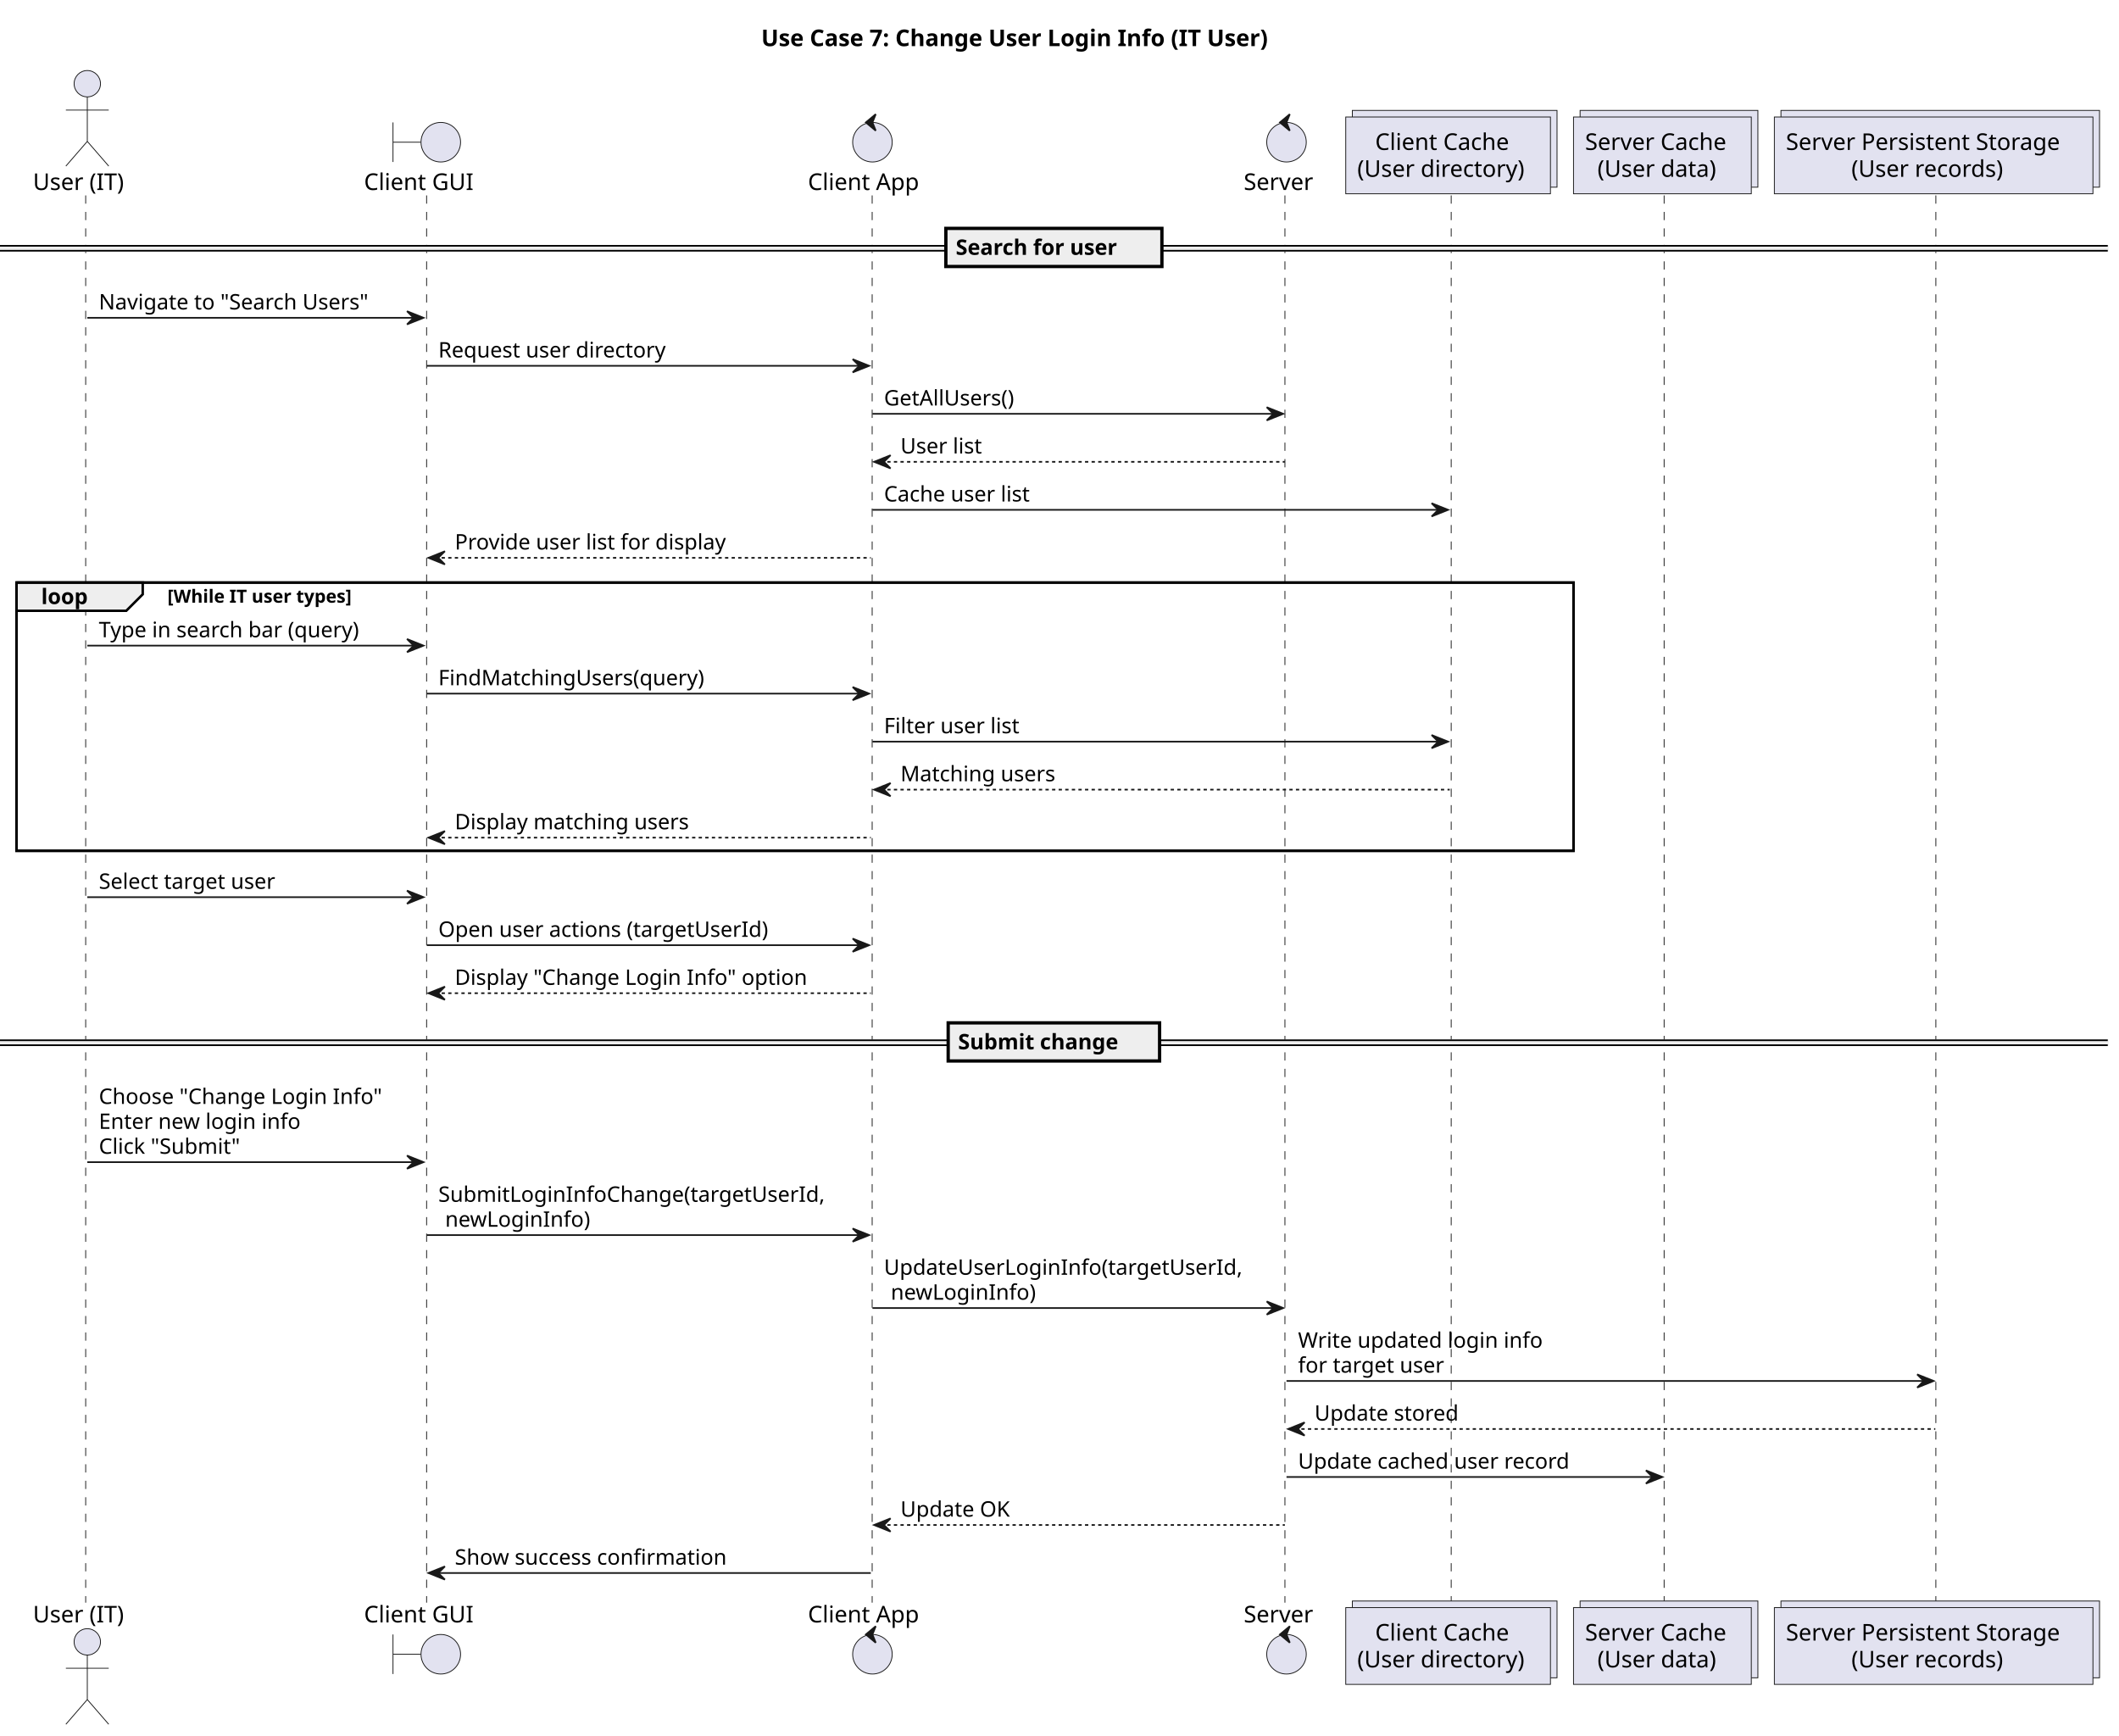
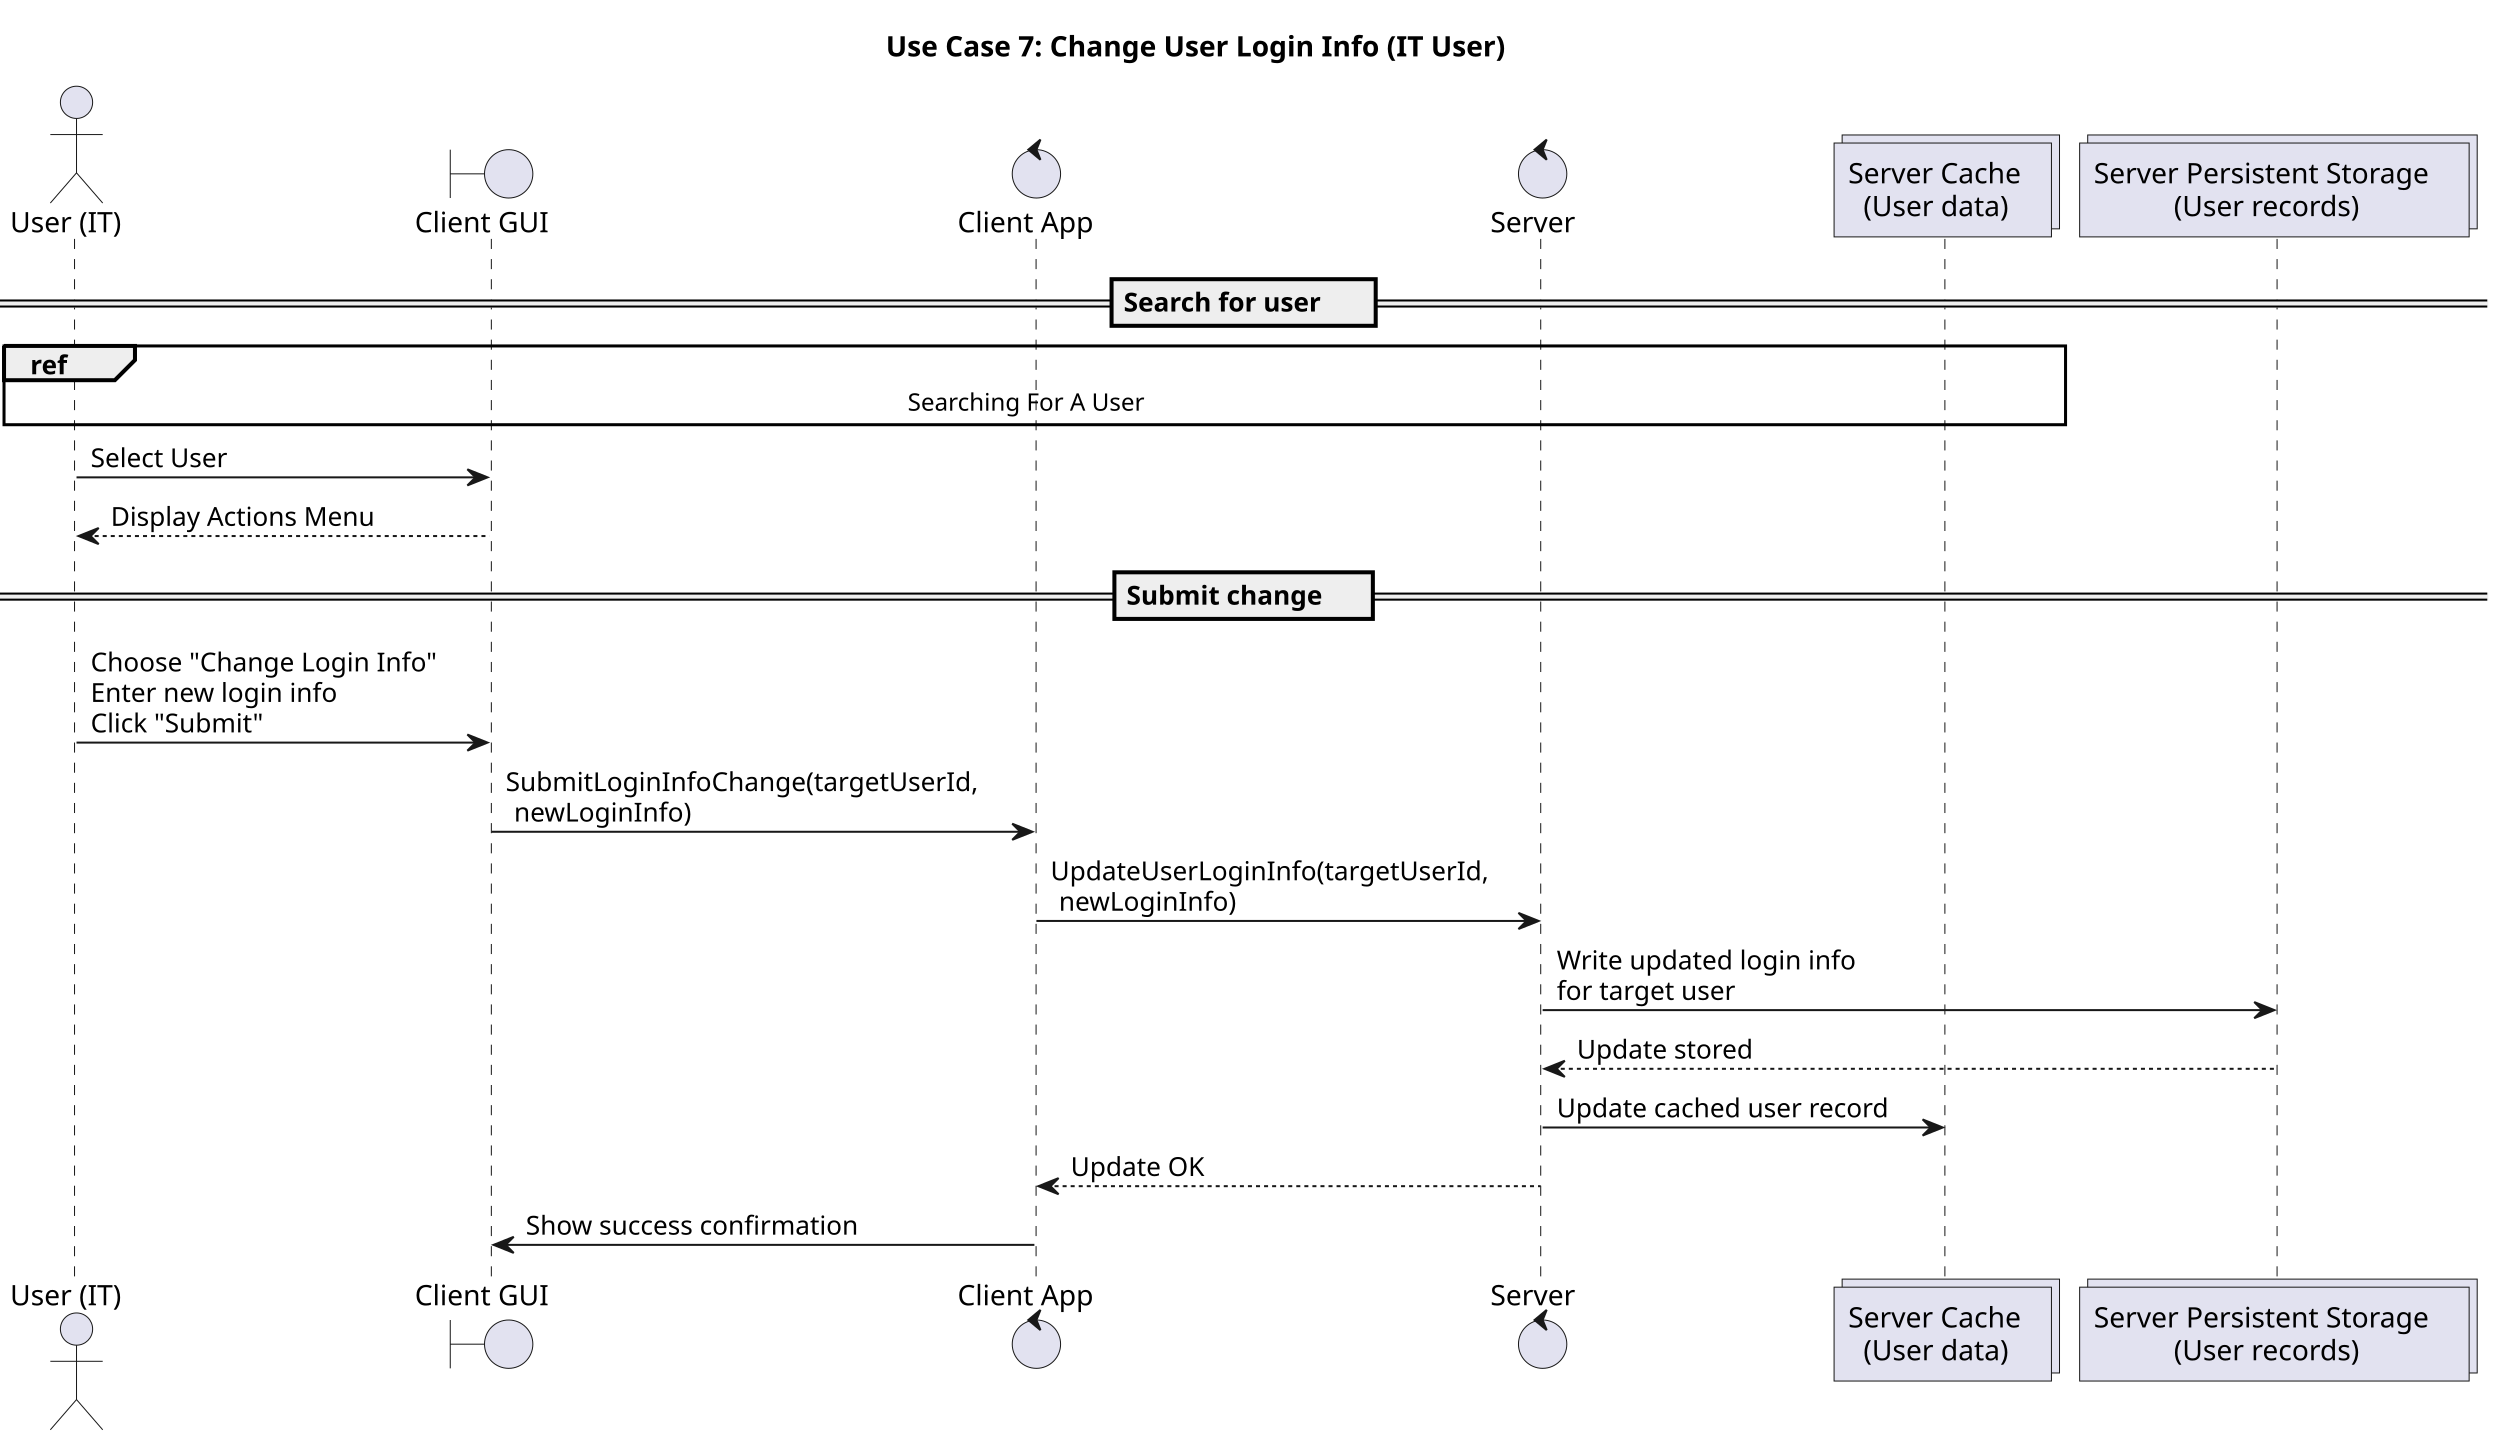
- <svg xmlns="http://www.w3.org/2000/svg" contentStyleType="text/css" data-diagram-type="SEQUENCE" height="1053px" preserveAspectRatio="none" style="width:1286px;height:1053px;background:#FFFFFF;" version="1.1" viewBox="0 0 1286 1053" width="1286px" zoomAndPan="magnify">
+ <svg xmlns="http://www.w3.org/2000/svg" contentStyleType="text/css" data-diagram-type="SEQUENCE" height="716px" preserveAspectRatio="none" style="width:1241px;height:716px;background:#FFFFFF;" version="1.1" viewBox="0 0 1241 716" width="1241px" zoomAndPan="magnify">
  <defs />
  <g>
-     <text fill="#000000" font-family="sans-serif" font-size="14" font-weight="bold" lengthAdjust="spacing" textLength="354.218" x="461.982" y="27.995">Use Case 7: Change User Login Info (IT User)</text>
-     <rect fill="none" height="162.797" style="stroke:#000000;stroke-width:1.5;" width="944.943" x="10" y="353.523" />
+     <text fill="#000000" font-family="sans-serif" font-size="14" font-weight="bold" lengthAdjust="spacing" textLength="354.218" x="439.731" y="27.995">Use Case 7: Change User Login Info (IT User)</text>
    <g class="participant-lifeline" data-entity-uid="part1" data-qualified-name="ITUser" id="part1-lifeline">
      <g>
-         <rect fill="#000000" fill-opacity="0" height="853.984" width="8" x="48.982" y="118.594" />
-         <line style="stroke:#181818;stroke-width:0.5;stroke-dasharray:5,5;" x1="52" x2="52" y1="118.594" y2="972.578" />
+         <rect fill="#000000" fill-opacity="0" height="517.359" width="8" x="33.982" y="118.594" />
+         <line style="stroke:#181818;stroke-width:0.5;stroke-dasharray:5,5;" x1="37" x2="37" y1="118.594" y2="635.953" />
      </g>
    </g>
    <g class="participant-lifeline" data-entity-uid="part2" data-qualified-name="GUI" id="part2-lifeline">
      <g>
-         <rect fill="#000000" fill-opacity="0" height="853.984" width="8" x="255.008" y="118.594" />
-         <line style="stroke:#181818;stroke-width:0.5;stroke-dasharray:5,5;" x1="258.905" x2="258.905" y1="118.594" y2="972.578" />
+         <rect fill="#000000" fill-opacity="0" height="517.359" width="8" x="240.008" y="118.594" />
+         <line style="stroke:#181818;stroke-width:0.5;stroke-dasharray:5,5;" x1="243.905" x2="243.905" y1="118.594" y2="635.953" />
      </g>
    </g>
    <g class="participant-lifeline" data-entity-uid="part3" data-qualified-name="Client" id="part3-lifeline">
      <g>
-         <rect fill="#000000" fill-opacity="0" height="853.984" width="8" x="525.475" y="118.594" />
-         <line style="stroke:#181818;stroke-width:0.5;stroke-dasharray:5,5;" x1="529.309" x2="529.309" y1="118.594" y2="972.578" />
+         <rect fill="#000000" fill-opacity="0" height="517.359" width="8" x="510.475" y="118.594" />
+         <line style="stroke:#181818;stroke-width:0.5;stroke-dasharray:5,5;" x1="514.309" x2="514.309" y1="118.594" y2="635.953" />
      </g>
    </g>
    <g class="participant-lifeline" data-entity-uid="part4" data-qualified-name="Server" id="part4-lifeline">
      <g>
-         <rect fill="#000000" fill-opacity="0" height="853.984" width="8" x="776.765" y="118.594" />
-         <line style="stroke:#181818;stroke-width:0.5;stroke-dasharray:5,5;" x1="779.81" x2="779.81" y1="118.594" y2="972.578" />
+         <rect fill="#000000" fill-opacity="0" height="517.359" width="8" x="761.765" y="118.594" />
+         <line style="stroke:#181818;stroke-width:0.5;stroke-dasharray:5,5;" x1="764.81" x2="764.81" y1="118.594" y2="635.953" />
      </g>
    </g>
-     <g class="participant-lifeline" data-entity-uid="part5" data-qualified-name="ClientCache" id="part5-lifeline">
+     <g class="participant-lifeline" data-entity-uid="part5" data-qualified-name="Cache" id="part5-lifeline">
      <g>
-         <rect fill="#000000" fill-opacity="0" height="853.984" width="8" x="876.832" y="118.594" />
-         <line style="stroke:#181818;stroke-width:0.5;stroke-dasharray:5,5;" x1="880.72" x2="880.72" y1="118.594" y2="972.578" />
+         <rect fill="#000000" fill-opacity="0" height="517.359" width="8" x="962.389" y="118.594" />
+         <line style="stroke:#181818;stroke-width:0.5;stroke-dasharray:5,5;" x1="965.439" x2="965.439" y1="118.594" y2="635.953" />
      </g>
    </g>
-     <g class="participant-lifeline" data-entity-uid="part6" data-qualified-name="Cache" id="part6-lifeline">
+     <g class="participant-lifeline" data-entity-uid="part6" data-qualified-name="Store" id="part6-lifeline">
      <g>
-         <rect fill="#000000" fill-opacity="0" height="853.984" width="8" x="1006.892" y="118.594" />
-         <line style="stroke:#181818;stroke-width:0.5;stroke-dasharray:5,5;" x1="1009.943" x2="1009.943" y1="118.594" y2="972.578" />
-       </g>
-     </g>
-     <g class="participant-lifeline" data-entity-uid="part7" data-qualified-name="Store" id="part7-lifeline">
-       <g>
-         <rect fill="#000000" fill-opacity="0" height="853.984" width="8" x="1171.512" y="118.594" />
-         <line style="stroke:#181818;stroke-width:0.5;stroke-dasharray:5,5;" x1="1174.841" x2="1174.841" y1="118.594" y2="972.578" />
+         <rect fill="#000000" fill-opacity="0" height="517.359" width="8" x="1127.008" y="118.594" />
+         <line style="stroke:#181818;stroke-width:0.5;stroke-dasharray:5,5;" x1="1130.338" x2="1130.338" y1="118.594" y2="635.953" />
      </g>
    </g>
    <g class="participant participant-head" data-entity-uid="part1" data-qualified-name="ITUser" id="part1-head">
-       <text fill="#000000" font-family="sans-serif" font-size="14" lengthAdjust="spacing" textLength="59.965" x="20" y="115.292">User (IT)</text>
-       <ellipse cx="52.982" cy="50.797" fill="#E2E2F0" rx="8" ry="8" style="stroke:#181818;stroke-width:0.5;" />
-       <path d="M52.982,58.797 L52.982,85.797 M39.982,66.797 L65.982,66.797 M52.982,85.797 L39.982,100.797 M52.982,85.797 L65.982,100.797" fill="none" style="stroke:#181818;stroke-width:0.5;" />
+       <text fill="#000000" font-family="sans-serif" font-size="14" lengthAdjust="spacing" textLength="59.965" x="5" y="115.292">User (IT)</text>
+       <ellipse cx="37.982" cy="50.797" fill="#E2E2F0" rx="8" ry="8" style="stroke:#181818;stroke-width:0.5;" />
+       <path d="M37.982,58.797 L37.982,85.797 M24.982,66.797 L50.982,66.797 M37.982,85.797 L24.982,100.797 M37.982,85.797 L50.982,100.797" fill="none" style="stroke:#181818;stroke-width:0.5;" />
    </g>
    <g class="participant participant-tail" data-entity-uid="part1" data-qualified-name="ITUser" id="part1-tail">
-       <text fill="#000000" font-family="sans-serif" font-size="14" lengthAdjust="spacing" textLength="59.965" x="20" y="984.573">User (IT)</text>
-       <ellipse cx="52.982" cy="996.375" fill="#E2E2F0" rx="8" ry="8" style="stroke:#181818;stroke-width:0.5;" />
-       <path d="M52.982,1004.375 L52.982,1031.375 M39.982,1012.375 L65.982,1012.375 M52.982,1031.375 L39.982,1046.375 M52.982,1031.375 L65.982,1046.375" fill="none" style="stroke:#181818;stroke-width:0.5;" />
+       <text fill="#000000" font-family="sans-serif" font-size="14" lengthAdjust="spacing" textLength="59.965" x="5" y="647.948">User (IT)</text>
+       <ellipse cx="37.982" cy="659.75" fill="#E2E2F0" rx="8" ry="8" style="stroke:#181818;stroke-width:0.5;" />
+       <path d="M37.982,667.75 L37.982,694.75 M24.982,675.75 L50.982,675.75 M37.982,694.75 L24.982,709.75 M37.982,694.75 L50.982,709.75" fill="none" style="stroke:#181818;stroke-width:0.5;" />
    </g>
    <g class="participant participant-head" data-entity-uid="part2" data-qualified-name="GUI" id="part2-head">
-       <text fill="#000000" font-family="sans-serif" font-size="14" lengthAdjust="spacing" textLength="70.205" x="220.905" y="115.292">Client GUI</text>
-       <path d="M238.508,74.297 L238.508,98.297 M238.508,86.297 L255.508,86.297" fill="none" style="stroke:#181818;stroke-width:0.5;" />
-       <ellipse cx="267.508" cy="86.297" fill="#E2E2F0" rx="12" ry="12" style="stroke:#181818;stroke-width:0.5;" />
+       <text fill="#000000" font-family="sans-serif" font-size="14" lengthAdjust="spacing" textLength="70.205" x="205.905" y="115.292">Client GUI</text>
+       <path d="M223.508,74.297 L223.508,98.297 M223.508,86.297 L240.508,86.297" fill="none" style="stroke:#181818;stroke-width:0.5;" />
+       <ellipse cx="252.508" cy="86.297" fill="#E2E2F0" rx="12" ry="12" style="stroke:#181818;stroke-width:0.5;" />
    </g>
    <g class="participant participant-tail" data-entity-uid="part2" data-qualified-name="GUI" id="part2-tail">
-       <text fill="#000000" font-family="sans-serif" font-size="14" lengthAdjust="spacing" textLength="70.205" x="220.905" y="984.573">Client GUI</text>
-       <path d="M238.508,991.875 L238.508,1015.875 M238.508,1003.875 L255.508,1003.875" fill="none" style="stroke:#181818;stroke-width:0.5;" />
-       <ellipse cx="267.508" cy="1003.875" fill="#E2E2F0" rx="12" ry="12" style="stroke:#181818;stroke-width:0.5;" />
+       <text fill="#000000" font-family="sans-serif" font-size="14" lengthAdjust="spacing" textLength="70.205" x="205.905" y="647.948">Client GUI</text>
+       <path d="M223.508,655.25 L223.508,679.25 M223.508,667.25 L240.508,667.25" fill="none" style="stroke:#181818;stroke-width:0.5;" />
+       <ellipse cx="252.508" cy="667.25" fill="#E2E2F0" rx="12" ry="12" style="stroke:#181818;stroke-width:0.5;" />
    </g>
    <g class="participant participant-head" data-entity-uid="part3" data-qualified-name="Client" id="part3-head">
-       <text fill="#000000" font-family="sans-serif" font-size="14" lengthAdjust="spacing" textLength="72.331" x="490.309" y="115.292">Client App</text>
-       <ellipse cx="529.475" cy="86.297" fill="#E2E2F0" rx="12" ry="12" style="stroke:#181818;stroke-width:0.5;" />
-       <polygon fill="#181818" points="525.475,74.297,531.475,69.297,529.475,74.297,531.475,79.297,525.475,74.297" style="stroke:#181818;stroke-width:1;" />
+       <text fill="#000000" font-family="sans-serif" font-size="14" lengthAdjust="spacing" textLength="72.331" x="475.309" y="115.292">Client App</text>
+       <ellipse cx="514.475" cy="86.297" fill="#E2E2F0" rx="12" ry="12" style="stroke:#181818;stroke-width:0.5;" />
+       <polygon fill="#181818" points="510.475,74.297,516.475,69.297,514.475,74.297,516.475,79.297,510.475,74.297" style="stroke:#181818;stroke-width:1;" />
    </g>
    <g class="participant participant-tail" data-entity-uid="part3" data-qualified-name="Client" id="part3-tail">
-       <text fill="#000000" font-family="sans-serif" font-size="14" lengthAdjust="spacing" textLength="72.331" x="490.309" y="984.573">Client App</text>
-       <ellipse cx="529.475" cy="1003.875" fill="#E2E2F0" rx="12" ry="12" style="stroke:#181818;stroke-width:0.5;" />
-       <polygon fill="#181818" points="525.475,991.875,531.475,986.875,529.475,991.875,531.475,996.875,525.475,991.875" style="stroke:#181818;stroke-width:1;" />
+       <text fill="#000000" font-family="sans-serif" font-size="14" lengthAdjust="spacing" textLength="72.331" x="475.309" y="647.948">Client App</text>
+       <ellipse cx="514.475" cy="667.25" fill="#E2E2F0" rx="12" ry="12" style="stroke:#181818;stroke-width:0.5;" />
+       <polygon fill="#181818" points="510.475,655.25,516.475,650.25,514.475,655.25,516.475,660.25,510.475,655.25" style="stroke:#181818;stroke-width:1;" />
    </g>
    <g class="participant participant-head" data-entity-uid="part4" data-qualified-name="Server" id="part4-head">
-       <text fill="#000000" font-family="sans-serif" font-size="14" lengthAdjust="spacing" textLength="45.91" x="754.81" y="115.292">Server</text>
-       <ellipse cx="780.765" cy="86.297" fill="#E2E2F0" rx="12" ry="12" style="stroke:#181818;stroke-width:0.5;" />
-       <polygon fill="#181818" points="776.765,74.297,782.765,69.297,780.765,74.297,782.765,79.297,776.765,74.297" style="stroke:#181818;stroke-width:1;" />
+       <text fill="#000000" font-family="sans-serif" font-size="14" lengthAdjust="spacing" textLength="45.91" x="739.81" y="115.292">Server</text>
+       <ellipse cx="765.765" cy="86.297" fill="#E2E2F0" rx="12" ry="12" style="stroke:#181818;stroke-width:0.5;" />
+       <polygon fill="#181818" points="761.765,74.297,767.765,69.297,765.765,74.297,767.765,79.297,761.765,74.297" style="stroke:#181818;stroke-width:1;" />
    </g>
    <g class="participant participant-tail" data-entity-uid="part4" data-qualified-name="Server" id="part4-tail">
-       <text fill="#000000" font-family="sans-serif" font-size="14" lengthAdjust="spacing" textLength="45.91" x="754.81" y="984.573">Server</text>
-       <ellipse cx="780.765" cy="1003.875" fill="#E2E2F0" rx="12" ry="12" style="stroke:#181818;stroke-width:0.5;" />
-       <polygon fill="#181818" points="776.765,991.875,782.765,986.875,780.765,991.875,782.765,996.875,776.765,991.875" style="stroke:#181818;stroke-width:1;" />
+       <text fill="#000000" font-family="sans-serif" font-size="14" lengthAdjust="spacing" textLength="45.91" x="739.81" y="647.948">Server</text>
+       <ellipse cx="765.765" cy="667.25" fill="#E2E2F0" rx="12" ry="12" style="stroke:#181818;stroke-width:0.5;" />
+       <polygon fill="#181818" points="761.765,655.25,767.765,650.25,765.765,655.25,767.765,660.25,761.765,655.25" style="stroke:#181818;stroke-width:1;" />
    </g>
-     <g class="participant participant-head" data-entity-uid="part5" data-qualified-name="ClientCache" id="part5-head">
-       <rect fill="#E2E2F0" height="46.594" style="stroke:#181818;stroke-width:0.5;" width="124.223" x="820.72" y="67" />
-       <rect fill="#E2E2F0" height="46.594" style="stroke:#181818;stroke-width:0.5;" width="124.223" x="816.72" y="71" />
-       <text fill="#000000" font-family="sans-serif" font-size="14" lengthAdjust="spacing" textLength="88.519" x="834.572" y="90.995">Client Cache</text>
-       <text fill="#000000" font-family="sans-serif" font-size="14" lengthAdjust="spacing" textLength="110.223" x="823.72" y="107.292">(User directory)</text>
+     <g class="participant participant-head" data-entity-uid="part5" data-qualified-name="Cache" id="part5-head">
+       <rect fill="#E2E2F0" height="46.594" style="stroke:#181818;stroke-width:0.5;" width="107.898" x="914.439" y="67" />
+       <rect fill="#E2E2F0" height="46.594" style="stroke:#181818;stroke-width:0.5;" width="107.898" x="910.439" y="71" />
+       <text fill="#000000" font-family="sans-serif" font-size="14" lengthAdjust="spacing" textLength="93.898" x="917.439" y="90.995">Server Cache</text>
+       <text fill="#000000" font-family="sans-serif" font-size="14" lengthAdjust="spacing" textLength="78.818" x="924.98" y="107.292">(User data)</text>
    </g>
-     <g class="participant participant-tail" data-entity-uid="part5" data-qualified-name="ClientCache" id="part5-tail">
-       <rect fill="#E2E2F0" height="46.594" style="stroke:#181818;stroke-width:0.5;" width="124.223" x="820.72" y="971.578" />
-       <rect fill="#E2E2F0" height="46.594" style="stroke:#181818;stroke-width:0.5;" width="124.223" x="816.72" y="975.578" />
-       <text fill="#000000" font-family="sans-serif" font-size="14" lengthAdjust="spacing" textLength="88.519" x="834.572" y="995.573">Client Cache</text>
-       <text fill="#000000" font-family="sans-serif" font-size="14" lengthAdjust="spacing" textLength="110.223" x="823.72" y="1011.87">(User directory)</text>
+     <g class="participant participant-tail" data-entity-uid="part5" data-qualified-name="Cache" id="part5-tail">
+       <rect fill="#E2E2F0" height="46.594" style="stroke:#181818;stroke-width:0.5;" width="107.898" x="914.439" y="634.953" />
+       <rect fill="#E2E2F0" height="46.594" style="stroke:#181818;stroke-width:0.5;" width="107.898" x="910.439" y="638.953" />
+       <text fill="#000000" font-family="sans-serif" font-size="14" lengthAdjust="spacing" textLength="93.898" x="917.439" y="658.948">Server Cache</text>
+       <text fill="#000000" font-family="sans-serif" font-size="14" lengthAdjust="spacing" textLength="78.818" x="924.98" y="675.245">(User data)</text>
    </g>
-     <g class="participant participant-head" data-entity-uid="part6" data-qualified-name="Cache" id="part6-head">
-       <rect fill="#E2E2F0" height="46.594" style="stroke:#181818;stroke-width:0.5;" width="107.898" x="958.943" y="67" />
-       <rect fill="#E2E2F0" height="46.594" style="stroke:#181818;stroke-width:0.5;" width="107.898" x="954.943" y="71" />
-       <text fill="#000000" font-family="sans-serif" font-size="14" lengthAdjust="spacing" textLength="93.898" x="961.943" y="90.995">Server Cache</text>
-       <text fill="#000000" font-family="sans-serif" font-size="14" lengthAdjust="spacing" textLength="78.818" x="969.483" y="107.292">(User data)</text>
+     <g class="participant participant-head" data-entity-uid="part6" data-qualified-name="Store" id="part6-head">
+       <rect fill="#E2E2F0" height="46.594" style="stroke:#181818;stroke-width:0.5;" width="193.341" x="1036.338" y="67" />
+       <rect fill="#E2E2F0" height="46.594" style="stroke:#181818;stroke-width:0.5;" width="193.341" x="1032.338" y="71" />
+       <text fill="#000000" font-family="sans-serif" font-size="14" lengthAdjust="spacing" textLength="179.341" x="1039.338" y="90.995">Server Persistent Storage</text>
+       <text fill="#000000" font-family="sans-serif" font-size="14" lengthAdjust="spacing" textLength="99.853" x="1079.082" y="107.292">(User records)</text>
    </g>
-     <g class="participant participant-tail" data-entity-uid="part6" data-qualified-name="Cache" id="part6-tail">
-       <rect fill="#E2E2F0" height="46.594" style="stroke:#181818;stroke-width:0.5;" width="107.898" x="958.943" y="971.578" />
-       <rect fill="#E2E2F0" height="46.594" style="stroke:#181818;stroke-width:0.5;" width="107.898" x="954.943" y="975.578" />
-       <text fill="#000000" font-family="sans-serif" font-size="14" lengthAdjust="spacing" textLength="93.898" x="961.943" y="995.573">Server Cache</text>
-       <text fill="#000000" font-family="sans-serif" font-size="14" lengthAdjust="spacing" textLength="78.818" x="969.483" y="1011.87">(User data)</text>
+     <g class="participant participant-tail" data-entity-uid="part6" data-qualified-name="Store" id="part6-tail">
+       <rect fill="#E2E2F0" height="46.594" style="stroke:#181818;stroke-width:0.5;" width="193.341" x="1036.338" y="634.953" />
+       <rect fill="#E2E2F0" height="46.594" style="stroke:#181818;stroke-width:0.5;" width="193.341" x="1032.338" y="638.953" />
+       <text fill="#000000" font-family="sans-serif" font-size="14" lengthAdjust="spacing" textLength="179.341" x="1039.338" y="658.948">Server Persistent Storage</text>
+       <text fill="#000000" font-family="sans-serif" font-size="14" lengthAdjust="spacing" textLength="99.853" x="1079.082" y="675.245">(User records)</text>
    </g>
-     <g class="participant participant-head" data-entity-uid="part7" data-qualified-name="Store" id="part7-head">
-       <rect fill="#E2E2F0" height="46.594" style="stroke:#181818;stroke-width:0.5;" width="193.341" x="1080.841" y="67" />
-       <rect fill="#E2E2F0" height="46.594" style="stroke:#181818;stroke-width:0.5;" width="193.341" x="1076.841" y="71" />
-       <text fill="#000000" font-family="sans-serif" font-size="14" lengthAdjust="spacing" textLength="179.341" x="1083.841" y="90.995">Server Persistent Storage</text>
-       <text fill="#000000" font-family="sans-serif" font-size="14" lengthAdjust="spacing" textLength="99.853" x="1123.585" y="107.292">(User records)</text>
+     <rect fill="#EEEEEE" height="3" style="stroke:#EEEEEE;stroke-width:1;" width="1234.679" x="0" y="149.16" />
+     <line style="stroke:#000000;stroke-width:1;" x1="0" x2="1234.679" y1="149.16" y2="149.16" />
+     <line style="stroke:#000000;stroke-width:1;" x1="0" x2="1234.679" y1="152.16" y2="152.16" />
+     <rect fill="#EEEEEE" height="23.133" style="stroke:#000000;stroke-width:2;" width="131.121" x="551.779" y="138.594" />
+     <text fill="#000000" font-family="sans-serif" font-size="13" font-weight="bold" lengthAdjust="spacing" textLength="112.595" x="557.779" y="154.661">Search for user</text>
+     <rect fill="none" height="39.102" style="stroke:#000000;stroke-width:1.5;" width="1023.338" x="2" y="171.727" />
+     <path d="M2,171.727 L67,171.727 L67,178.727 L57,188.727 L2,188.727 L2,171.727" fill="#EEEEEE" style="stroke:#000000;stroke-width:2;" />
+     <text fill="#000000" font-family="sans-serif" font-size="13" font-weight="bold" lengthAdjust="spacing" textLength="20.884" x="15" y="185.793">ref</text>
+     <text fill="#000000" font-family="sans-serif" font-size="12" lengthAdjust="spacing" textLength="126.228" x="450.555" y="203.865">Searching For A User</text>
+     <g class="message" data-entity-1="part1" data-entity-2="part2" id="msg1">
+       <polygon fill="#181818" points="232.008,232.961,242.008,236.961,232.008,240.961,236.008,236.961" style="stroke:#181818;stroke-width:1;" />
+       <line style="stroke:#181818;stroke-width:1;" x1="37.982" x2="238.008" y1="236.961" y2="236.961" />
+       <text fill="#000000" font-family="sans-serif" font-size="13" lengthAdjust="spacing" textLength="73.868" x="44.982" y="231.895">Select User</text>
    </g>
-     <g class="participant participant-tail" data-entity-uid="part7" data-qualified-name="Store" id="part7-tail">
-       <rect fill="#E2E2F0" height="46.594" style="stroke:#181818;stroke-width:0.5;" width="193.341" x="1080.841" y="971.578" />
-       <rect fill="#E2E2F0" height="46.594" style="stroke:#181818;stroke-width:0.5;" width="193.341" x="1076.841" y="975.578" />
-       <text fill="#000000" font-family="sans-serif" font-size="14" lengthAdjust="spacing" textLength="179.341" x="1083.841" y="995.573">Server Persistent Storage</text>
-       <text fill="#000000" font-family="sans-serif" font-size="14" lengthAdjust="spacing" textLength="99.853" x="1123.585" y="1011.87">(User records)</text>
+     <g class="message" data-entity-1="part2" data-entity-2="part1" id="msg2">
+       <polygon fill="#181818" points="48.982,262.094,38.982,266.094,48.982,270.094,44.982,266.094" style="stroke:#181818;stroke-width:1;" />
+       <line style="stroke:#181818;stroke-width:1;stroke-dasharray:2,2;" x1="42.982" x2="243.008" y1="266.094" y2="266.094" />
+       <text fill="#000000" font-family="sans-serif" font-size="13" lengthAdjust="spacing" textLength="139.591" x="54.982" y="261.028">Display Actions Menu</text>
    </g>
-     <rect fill="#EEEEEE" height="3" style="stroke:#EEEEEE;stroke-width:1;" width="1279.182" x="0" y="149.16" />
-     <line style="stroke:#000000;stroke-width:1;" x1="0" x2="1279.182" y1="149.16" y2="149.16" />
-     <line style="stroke:#000000;stroke-width:1;" x1="0" x2="1279.182" y1="152.16" y2="152.16" />
-     <rect fill="#EEEEEE" height="23.133" style="stroke:#000000;stroke-width:2;" width="131.121" x="574.031" y="138.594" />
-     <text fill="#000000" font-family="sans-serif" font-size="13" font-weight="bold" lengthAdjust="spacing" textLength="112.595" x="580.031" y="154.661">Search for user</text>
-     <g class="message" data-entity-1="part1" data-entity-2="part2" id="msg1">
-       <polygon fill="#181818" points="247.008,188.859,257.008,192.859,247.008,196.859,251.008,192.859" style="stroke:#181818;stroke-width:1;" />
-       <line style="stroke:#181818;stroke-width:1;" x1="52.982" x2="253.008" y1="192.859" y2="192.859" />
-       <text fill="#000000" font-family="sans-serif" font-size="13" lengthAdjust="spacing" textLength="177.068" x="59.982" y="187.793">Navigate to "Search Users"</text>
+     <rect fill="#EEEEEE" height="3" style="stroke:#EEEEEE;stroke-width:1;" width="1234.679" x="0" y="294.66" />
+     <line style="stroke:#000000;stroke-width:1;" x1="0" x2="1234.679" y1="294.66" y2="294.66" />
+     <line style="stroke:#000000;stroke-width:1;" x1="0" x2="1234.679" y1="297.66" y2="297.66" />
+     <rect fill="#EEEEEE" height="23.133" style="stroke:#000000;stroke-width:2;" width="128.302" x="553.188" y="284.094" />
+     <text fill="#000000" font-family="sans-serif" font-size="13" font-weight="bold" lengthAdjust="spacing" textLength="109.776" x="559.188" y="300.161">Submit change</text>
+     <g class="message" data-entity-1="part1" data-entity-2="part2" id="msg3">
+       <polygon fill="#181818" points="232.008,364.625,242.008,368.625,232.008,372.625,236.008,368.625" style="stroke:#181818;stroke-width:1;" />
+       <line style="stroke:#181818;stroke-width:1;" x1="37.982" x2="238.008" y1="368.625" y2="368.625" />
+       <text fill="#000000" font-family="sans-serif" font-size="13" lengthAdjust="spacing" textLength="182.025" x="44.982" y="333.293">Choose "Change Login Info"</text>
+       <text fill="#000000" font-family="sans-serif" font-size="13" lengthAdjust="spacing" textLength="130.209" x="44.982" y="348.426">Enter new login info</text>
+       <text fill="#000000" font-family="sans-serif" font-size="13" lengthAdjust="spacing" textLength="93.184" x="44.982" y="363.559">Click "Submit"</text>
    </g>
-     <g class="message" data-entity-1="part2" data-entity-2="part3" id="msg2">
-       <polygon fill="#181818" points="517.475,217.992,527.475,221.992,517.475,225.992,521.475,221.992" style="stroke:#181818;stroke-width:1;" />
-       <line style="stroke:#181818;stroke-width:1;" x1="259.008" x2="523.475" y1="221.992" y2="221.992" />
-       <text fill="#000000" font-family="sans-serif" font-size="13" lengthAdjust="spacing" textLength="148.453" x="266.008" y="216.926">Request user directory</text>
+     <g class="message" data-entity-1="part2" data-entity-2="part3" id="msg4">
+       <polygon fill="#181818" points="502.475,408.891,512.475,412.891,502.475,416.891,506.475,412.891" style="stroke:#181818;stroke-width:1;" />
+       <line style="stroke:#181818;stroke-width:1;" x1="244.008" x2="508.475" y1="412.891" y2="412.891" />
+       <text fill="#000000" font-family="sans-serif" font-size="13" lengthAdjust="spacing" textLength="246.467" x="251.008" y="392.692">SubmitLoginInfoChange(targetUserId,</text>
+       <text fill="#000000" font-family="sans-serif" font-size="13" lengthAdjust="spacing" textLength="91.844" x="255.14" y="407.825">newLoginInfo)</text>
    </g>
-     <g class="message" data-entity-1="part3" data-entity-2="part4" id="msg3">
-       <polygon fill="#181818" points="768.765,247.125,778.765,251.125,768.765,255.125,772.765,251.125" style="stroke:#181818;stroke-width:1;" />
-       <line style="stroke:#181818;stroke-width:1;" x1="529.475" x2="774.765" y1="251.125" y2="251.125" />
-       <text fill="#000000" font-family="sans-serif" font-size="13" lengthAdjust="spacing" textLength="85.833" x="536.475" y="246.059">GetAllUsers()</text>
+     <g class="message" data-entity-1="part3" data-entity-2="part4" id="msg5">
+       <polygon fill="#181818" points="753.765,453.156,763.765,457.156,753.765,461.156,757.765,457.156" style="stroke:#181818;stroke-width:1;" />
+       <line style="stroke:#181818;stroke-width:1;" x1="514.475" x2="759.765" y1="457.156" y2="457.156" />
+       <text fill="#000000" font-family="sans-serif" font-size="13" lengthAdjust="spacing" textLength="227.291" x="521.475" y="436.957">UpdateUserLoginInfo(targetUserId,</text>
+       <text fill="#000000" font-family="sans-serif" font-size="13" lengthAdjust="spacing" textLength="91.844" x="525.607" y="452.09">newLoginInfo)</text>
    </g>
-     <g class="message" data-entity-1="part4" data-entity-2="part3" id="msg4">
-       <polygon fill="#181818" points="540.475,276.258,530.475,280.258,540.475,284.258,536.475,280.258" style="stroke:#181818;stroke-width:1;" />
-       <line style="stroke:#181818;stroke-width:1;stroke-dasharray:2,2;" x1="534.475" x2="779.765" y1="280.258" y2="280.258" />
-       <text fill="#000000" font-family="sans-serif" font-size="13" lengthAdjust="spacing" textLength="52.857" x="546.475" y="275.192">User list</text>
+     <g class="message" data-entity-1="part4" data-entity-2="part6" id="msg6">
+       <polygon fill="#181818" points="1119.008,497.422,1129.008,501.422,1119.008,505.422,1123.008,501.422" style="stroke:#181818;stroke-width:1;" />
+       <line style="stroke:#181818;stroke-width:1;" x1="765.765" x2="1125.008" y1="501.422" y2="501.422" />
+       <text fill="#000000" font-family="sans-serif" font-size="13" lengthAdjust="spacing" textLength="157.409" x="772.765" y="481.223">Write updated login info</text>
+       <text fill="#000000" font-family="sans-serif" font-size="13" lengthAdjust="spacing" textLength="94.25" x="772.765" y="496.356">for target user</text>
    </g>
-     <g class="message" data-entity-1="part3" data-entity-2="part5" id="msg5">
-       <polygon fill="#181818" points="868.832,305.391,878.832,309.391,868.832,313.391,872.832,309.391" style="stroke:#181818;stroke-width:1;" />
-       <line style="stroke:#181818;stroke-width:1;" x1="529.475" x2="874.832" y1="309.391" y2="309.391" />
-       <text fill="#000000" font-family="sans-serif" font-size="13" lengthAdjust="spacing" textLength="96.142" x="536.475" y="304.325">Cache user list</text>
+     <g class="message" data-entity-1="part6" data-entity-2="part4" id="msg7">
+       <polygon fill="#181818" points="776.765,526.555,766.765,530.555,776.765,534.555,772.765,530.555" style="stroke:#181818;stroke-width:1;" />
+       <line style="stroke:#181818;stroke-width:1;stroke-dasharray:2,2;" x1="770.765" x2="1130.008" y1="530.555" y2="530.555" />
+       <text fill="#000000" font-family="sans-serif" font-size="13" lengthAdjust="spacing" textLength="92.631" x="782.765" y="525.489">Update stored</text>
    </g>
-     <g class="message" data-entity-1="part3" data-entity-2="part2" id="msg6">
-       <polygon fill="#181818" points="270.008,334.523,260.008,338.523,270.008,342.523,266.008,338.523" style="stroke:#181818;stroke-width:1;" />
-       <line style="stroke:#181818;stroke-width:1;stroke-dasharray:2,2;" x1="264.008" x2="528.475" y1="338.523" y2="338.523" />
-       <text fill="#000000" font-family="sans-serif" font-size="13" lengthAdjust="spacing" textLength="176.706" x="276.008" y="333.457">Provide user list for display</text>
+     <g class="message" data-entity-1="part4" data-entity-2="part5" id="msg8">
+       <polygon fill="#181818" points="954.389,555.688,964.389,559.688,954.389,563.688,958.389,559.688" style="stroke:#181818;stroke-width:1;" />
+       <line style="stroke:#181818;stroke-width:1;" x1="765.765" x2="960.389" y1="559.688" y2="559.688" />
+       <text fill="#000000" font-family="sans-serif" font-size="13" lengthAdjust="spacing" textLength="176.624" x="772.765" y="554.622">Update cached user record</text>
    </g>
-     <path d="M10,353.523 L86.624,353.523 L86.624,360.656 L76.624,370.656 L10,370.656 L10,353.523" fill="#EEEEEE" style="stroke:#000000;stroke-width:1.5;" />
-     <rect fill="none" height="162.797" style="stroke:#000000;stroke-width:1.5;" width="944.943" x="10" y="353.523" />
-     <text fill="#000000" font-family="sans-serif" font-size="13" font-weight="bold" lengthAdjust="spacing" textLength="31.624" x="25" y="366.59">loop</text>
-     <text fill="#000000" font-family="sans-serif" font-size="11" font-weight="bold" lengthAdjust="spacing" textLength="129.68" x="101.624" y="365.734">[While IT user types]</text>
-     <g class="message" data-entity-1="part1" data-entity-2="part2" id="msg7">
-       <polygon fill="#181818" points="247.008,387.789,257.008,391.789,247.008,395.789,251.008,391.789" style="stroke:#181818;stroke-width:1;" />
-       <line style="stroke:#181818;stroke-width:1;" x1="52.982" x2="253.008" y1="391.789" y2="391.789" />
-       <text fill="#000000" font-family="sans-serif" font-size="13" lengthAdjust="spacing" textLength="172.967" x="59.982" y="386.723">Type in search bar (query)</text>
+     <g class="message" data-entity-1="part4" data-entity-2="part3" id="msg9">
+       <polygon fill="#181818" points="525.475,584.82,515.475,588.82,525.475,592.82,521.475,588.82" style="stroke:#181818;stroke-width:1;" />
+       <line style="stroke:#181818;stroke-width:1;stroke-dasharray:2,2;" x1="519.475" x2="764.765" y1="588.82" y2="588.82" />
+       <text fill="#000000" font-family="sans-serif" font-size="13" lengthAdjust="spacing" textLength="69.97" x="531.475" y="583.754">Update OK</text>
    </g>
-     <g class="message" data-entity-1="part2" data-entity-2="part3" id="msg8">
-       <polygon fill="#181818" points="517.475,416.922,527.475,420.922,517.475,424.922,521.475,420.922" style="stroke:#181818;stroke-width:1;" />
-       <line style="stroke:#181818;stroke-width:1;" x1="259.008" x2="523.475" y1="420.922" y2="420.922" />
-       <text fill="#000000" font-family="sans-serif" font-size="13" lengthAdjust="spacing" textLength="171.425" x="266.008" y="415.856">FindMatchingUsers(query)</text>
-     </g>
-     <g class="message" data-entity-1="part3" data-entity-2="part5" id="msg9">
-       <polygon fill="#181818" points="868.832,446.055,878.832,450.055,868.832,454.055,872.832,450.055" style="stroke:#181818;stroke-width:1;" />
-       <line style="stroke:#181818;stroke-width:1;" x1="529.475" x2="874.832" y1="450.055" y2="450.055" />
-       <text fill="#000000" font-family="sans-serif" font-size="13" lengthAdjust="spacing" textLength="88.855" x="536.475" y="444.989">Filter user list</text>
-     </g>
-     <g class="message" data-entity-1="part5" data-entity-2="part3" id="msg10">
-       <polygon fill="#181818" points="540.475,475.188,530.475,479.188,540.475,483.188,536.475,479.188" style="stroke:#181818;stroke-width:1;" />
-       <line style="stroke:#181818;stroke-width:1;stroke-dasharray:2,2;" x1="534.475" x2="879.832" y1="479.188" y2="479.188" />
-       <text fill="#000000" font-family="sans-serif" font-size="13" lengthAdjust="spacing" textLength="99.03" x="546.475" y="474.122">Matching users</text>
-     </g>
-     <g class="message" data-entity-1="part3" data-entity-2="part2" id="msg11">
-       <polygon fill="#181818" points="270.008,504.32,260.008,508.32,270.008,512.32,266.008,508.32" style="stroke:#181818;stroke-width:1;" />
-       <line style="stroke:#181818;stroke-width:1;stroke-dasharray:2,2;" x1="264.008" x2="528.475" y1="508.32" y2="508.32" />
-       <text fill="#000000" font-family="sans-serif" font-size="13" lengthAdjust="spacing" textLength="152.528" x="276.008" y="503.254">Display matching users</text>
-     </g>
-     <g class="message" data-entity-1="part1" data-entity-2="part2" id="msg12">
-       <polygon fill="#181818" points="247.008,540.453,257.008,544.453,247.008,548.453,251.008,544.453" style="stroke:#181818;stroke-width:1;" />
-       <line style="stroke:#181818;stroke-width:1;" x1="52.982" x2="253.008" y1="544.453" y2="544.453" />
-       <text fill="#000000" font-family="sans-serif" font-size="13" lengthAdjust="spacing" textLength="116.48" x="59.982" y="539.387">Select target user</text>
-     </g>
-     <g class="message" data-entity-1="part2" data-entity-2="part3" id="msg13">
-       <polygon fill="#181818" points="517.475,569.586,527.475,573.586,517.475,577.586,521.475,573.586" style="stroke:#181818;stroke-width:1;" />
-       <line style="stroke:#181818;stroke-width:1;" x1="259.008" x2="523.475" y1="573.586" y2="573.586" />
-       <text fill="#000000" font-family="sans-serif" font-size="13" lengthAdjust="spacing" textLength="213.878" x="266.008" y="568.52">Open user actions (targetUserId)</text>
-     </g>
-     <g class="message" data-entity-1="part3" data-entity-2="part2" id="msg14">
-       <polygon fill="#181818" points="270.008,598.719,260.008,602.719,270.008,606.719,266.008,602.719" style="stroke:#181818;stroke-width:1;" />
-       <line style="stroke:#181818;stroke-width:1;stroke-dasharray:2,2;" x1="264.008" x2="528.475" y1="602.719" y2="602.719" />
-       <text fill="#000000" font-family="sans-serif" font-size="13" lengthAdjust="spacing" textLength="227.189" x="276.008" y="597.653">Display "Change Login Info" option</text>
-     </g>
-     <rect fill="#EEEEEE" height="3" style="stroke:#EEEEEE;stroke-width:1;" width="1279.182" x="0" y="631.285" />
-     <line style="stroke:#000000;stroke-width:1;" x1="0" x2="1279.182" y1="631.285" y2="631.285" />
-     <line style="stroke:#000000;stroke-width:1;" x1="0" x2="1279.182" y1="634.285" y2="634.285" />
-     <rect fill="#EEEEEE" height="23.133" style="stroke:#000000;stroke-width:2;" width="128.302" x="575.44" y="620.719" />
-     <text fill="#000000" font-family="sans-serif" font-size="13" font-weight="bold" lengthAdjust="spacing" textLength="109.776" x="581.44" y="636.786">Submit change</text>
-     <g class="message" data-entity-1="part1" data-entity-2="part2" id="msg15">
-       <polygon fill="#181818" points="247.008,701.25,257.008,705.25,247.008,709.25,251.008,705.25" style="stroke:#181818;stroke-width:1;" />
-       <line style="stroke:#181818;stroke-width:1;" x1="52.982" x2="253.008" y1="705.25" y2="705.25" />
-       <text fill="#000000" font-family="sans-serif" font-size="13" lengthAdjust="spacing" textLength="182.025" x="59.982" y="669.918">Choose "Change Login Info"</text>
-       <text fill="#000000" font-family="sans-serif" font-size="13" lengthAdjust="spacing" textLength="130.209" x="59.982" y="685.051">Enter new login info</text>
-       <text fill="#000000" font-family="sans-serif" font-size="13" lengthAdjust="spacing" textLength="93.184" x="59.982" y="700.184">Click "Submit"</text>
-     </g>
-     <g class="message" data-entity-1="part2" data-entity-2="part3" id="msg16">
-       <polygon fill="#181818" points="517.475,745.516,527.475,749.516,517.475,753.516,521.475,749.516" style="stroke:#181818;stroke-width:1;" />
-       <line style="stroke:#181818;stroke-width:1;" x1="259.008" x2="523.475" y1="749.516" y2="749.516" />
-       <text fill="#000000" font-family="sans-serif" font-size="13" lengthAdjust="spacing" textLength="246.467" x="266.008" y="729.317">SubmitLoginInfoChange(targetUserId,</text>
-       <text fill="#000000" font-family="sans-serif" font-size="13" lengthAdjust="spacing" textLength="91.844" x="270.14" y="744.45">newLoginInfo)</text>
-     </g>
-     <g class="message" data-entity-1="part3" data-entity-2="part4" id="msg17">
-       <polygon fill="#181818" points="768.765,789.781,778.765,793.781,768.765,797.781,772.765,793.781" style="stroke:#181818;stroke-width:1;" />
-       <line style="stroke:#181818;stroke-width:1;" x1="529.475" x2="774.765" y1="793.781" y2="793.781" />
-       <text fill="#000000" font-family="sans-serif" font-size="13" lengthAdjust="spacing" textLength="227.291" x="536.475" y="773.582">UpdateUserLoginInfo(targetUserId,</text>
-       <text fill="#000000" font-family="sans-serif" font-size="13" lengthAdjust="spacing" textLength="91.844" x="540.607" y="788.715">newLoginInfo)</text>
-     </g>
-     <g class="message" data-entity-1="part4" data-entity-2="part7" id="msg18">
-       <polygon fill="#181818" points="1163.512,834.047,1173.512,838.047,1163.512,842.047,1167.512,838.047" style="stroke:#181818;stroke-width:1;" />
-       <line style="stroke:#181818;stroke-width:1;" x1="780.765" x2="1169.512" y1="838.047" y2="838.047" />
-       <text fill="#000000" font-family="sans-serif" font-size="13" lengthAdjust="spacing" textLength="157.409" x="787.765" y="817.848">Write updated login info</text>
-       <text fill="#000000" font-family="sans-serif" font-size="13" lengthAdjust="spacing" textLength="94.25" x="787.765" y="832.981">for target user</text>
-     </g>
-     <g class="message" data-entity-1="part7" data-entity-2="part4" id="msg19">
-       <polygon fill="#181818" points="791.765,863.18,781.765,867.18,791.765,871.18,787.765,867.18" style="stroke:#181818;stroke-width:1;" />
-       <line style="stroke:#181818;stroke-width:1;stroke-dasharray:2,2;" x1="785.765" x2="1174.512" y1="867.18" y2="867.18" />
-       <text fill="#000000" font-family="sans-serif" font-size="13" lengthAdjust="spacing" textLength="92.631" x="797.765" y="862.114">Update stored</text>
-     </g>
-     <g class="message" data-entity-1="part4" data-entity-2="part6" id="msg20">
-       <polygon fill="#181818" points="998.892,892.312,1008.892,896.312,998.892,900.312,1002.892,896.312" style="stroke:#181818;stroke-width:1;" />
-       <line style="stroke:#181818;stroke-width:1;" x1="780.765" x2="1004.892" y1="896.312" y2="896.312" />
-       <text fill="#000000" font-family="sans-serif" font-size="13" lengthAdjust="spacing" textLength="176.624" x="787.765" y="891.247">Update cached user record</text>
-     </g>
-     <g class="message" data-entity-1="part4" data-entity-2="part3" id="msg21">
-       <polygon fill="#181818" points="540.475,921.445,530.475,925.445,540.475,929.445,536.475,925.445" style="stroke:#181818;stroke-width:1;" />
-       <line style="stroke:#181818;stroke-width:1;stroke-dasharray:2,2;" x1="534.475" x2="779.765" y1="925.445" y2="925.445" />
-       <text fill="#000000" font-family="sans-serif" font-size="13" lengthAdjust="spacing" textLength="69.97" x="546.475" y="920.379">Update OK</text>
-     </g>
-     <g class="message" data-entity-1="part3" data-entity-2="part2" id="msg22">
-       <polygon fill="#181818" points="270.008,950.578,260.008,954.578,270.008,958.578,266.008,954.578" style="stroke:#181818;stroke-width:1;" />
-       <line style="stroke:#181818;stroke-width:1;" x1="264.008" x2="528.475" y1="954.578" y2="954.578" />
-       <text fill="#000000" font-family="sans-serif" font-size="13" lengthAdjust="spacing" textLength="176.598" x="276.008" y="949.512">Show success confirmation</text>
+     <g class="message" data-entity-1="part3" data-entity-2="part2" id="msg10">
+       <polygon fill="#181818" points="255.008,613.953,245.008,617.953,255.008,621.953,251.008,617.953" style="stroke:#181818;stroke-width:1;" />
+       <line style="stroke:#181818;stroke-width:1;" x1="249.008" x2="513.475" y1="617.953" y2="617.953" />
+       <text fill="#000000" font-family="sans-serif" font-size="13" lengthAdjust="spacing" textLength="176.598" x="261.008" y="612.887">Show success confirmation</text>
    </g>
  </g>
</svg>
